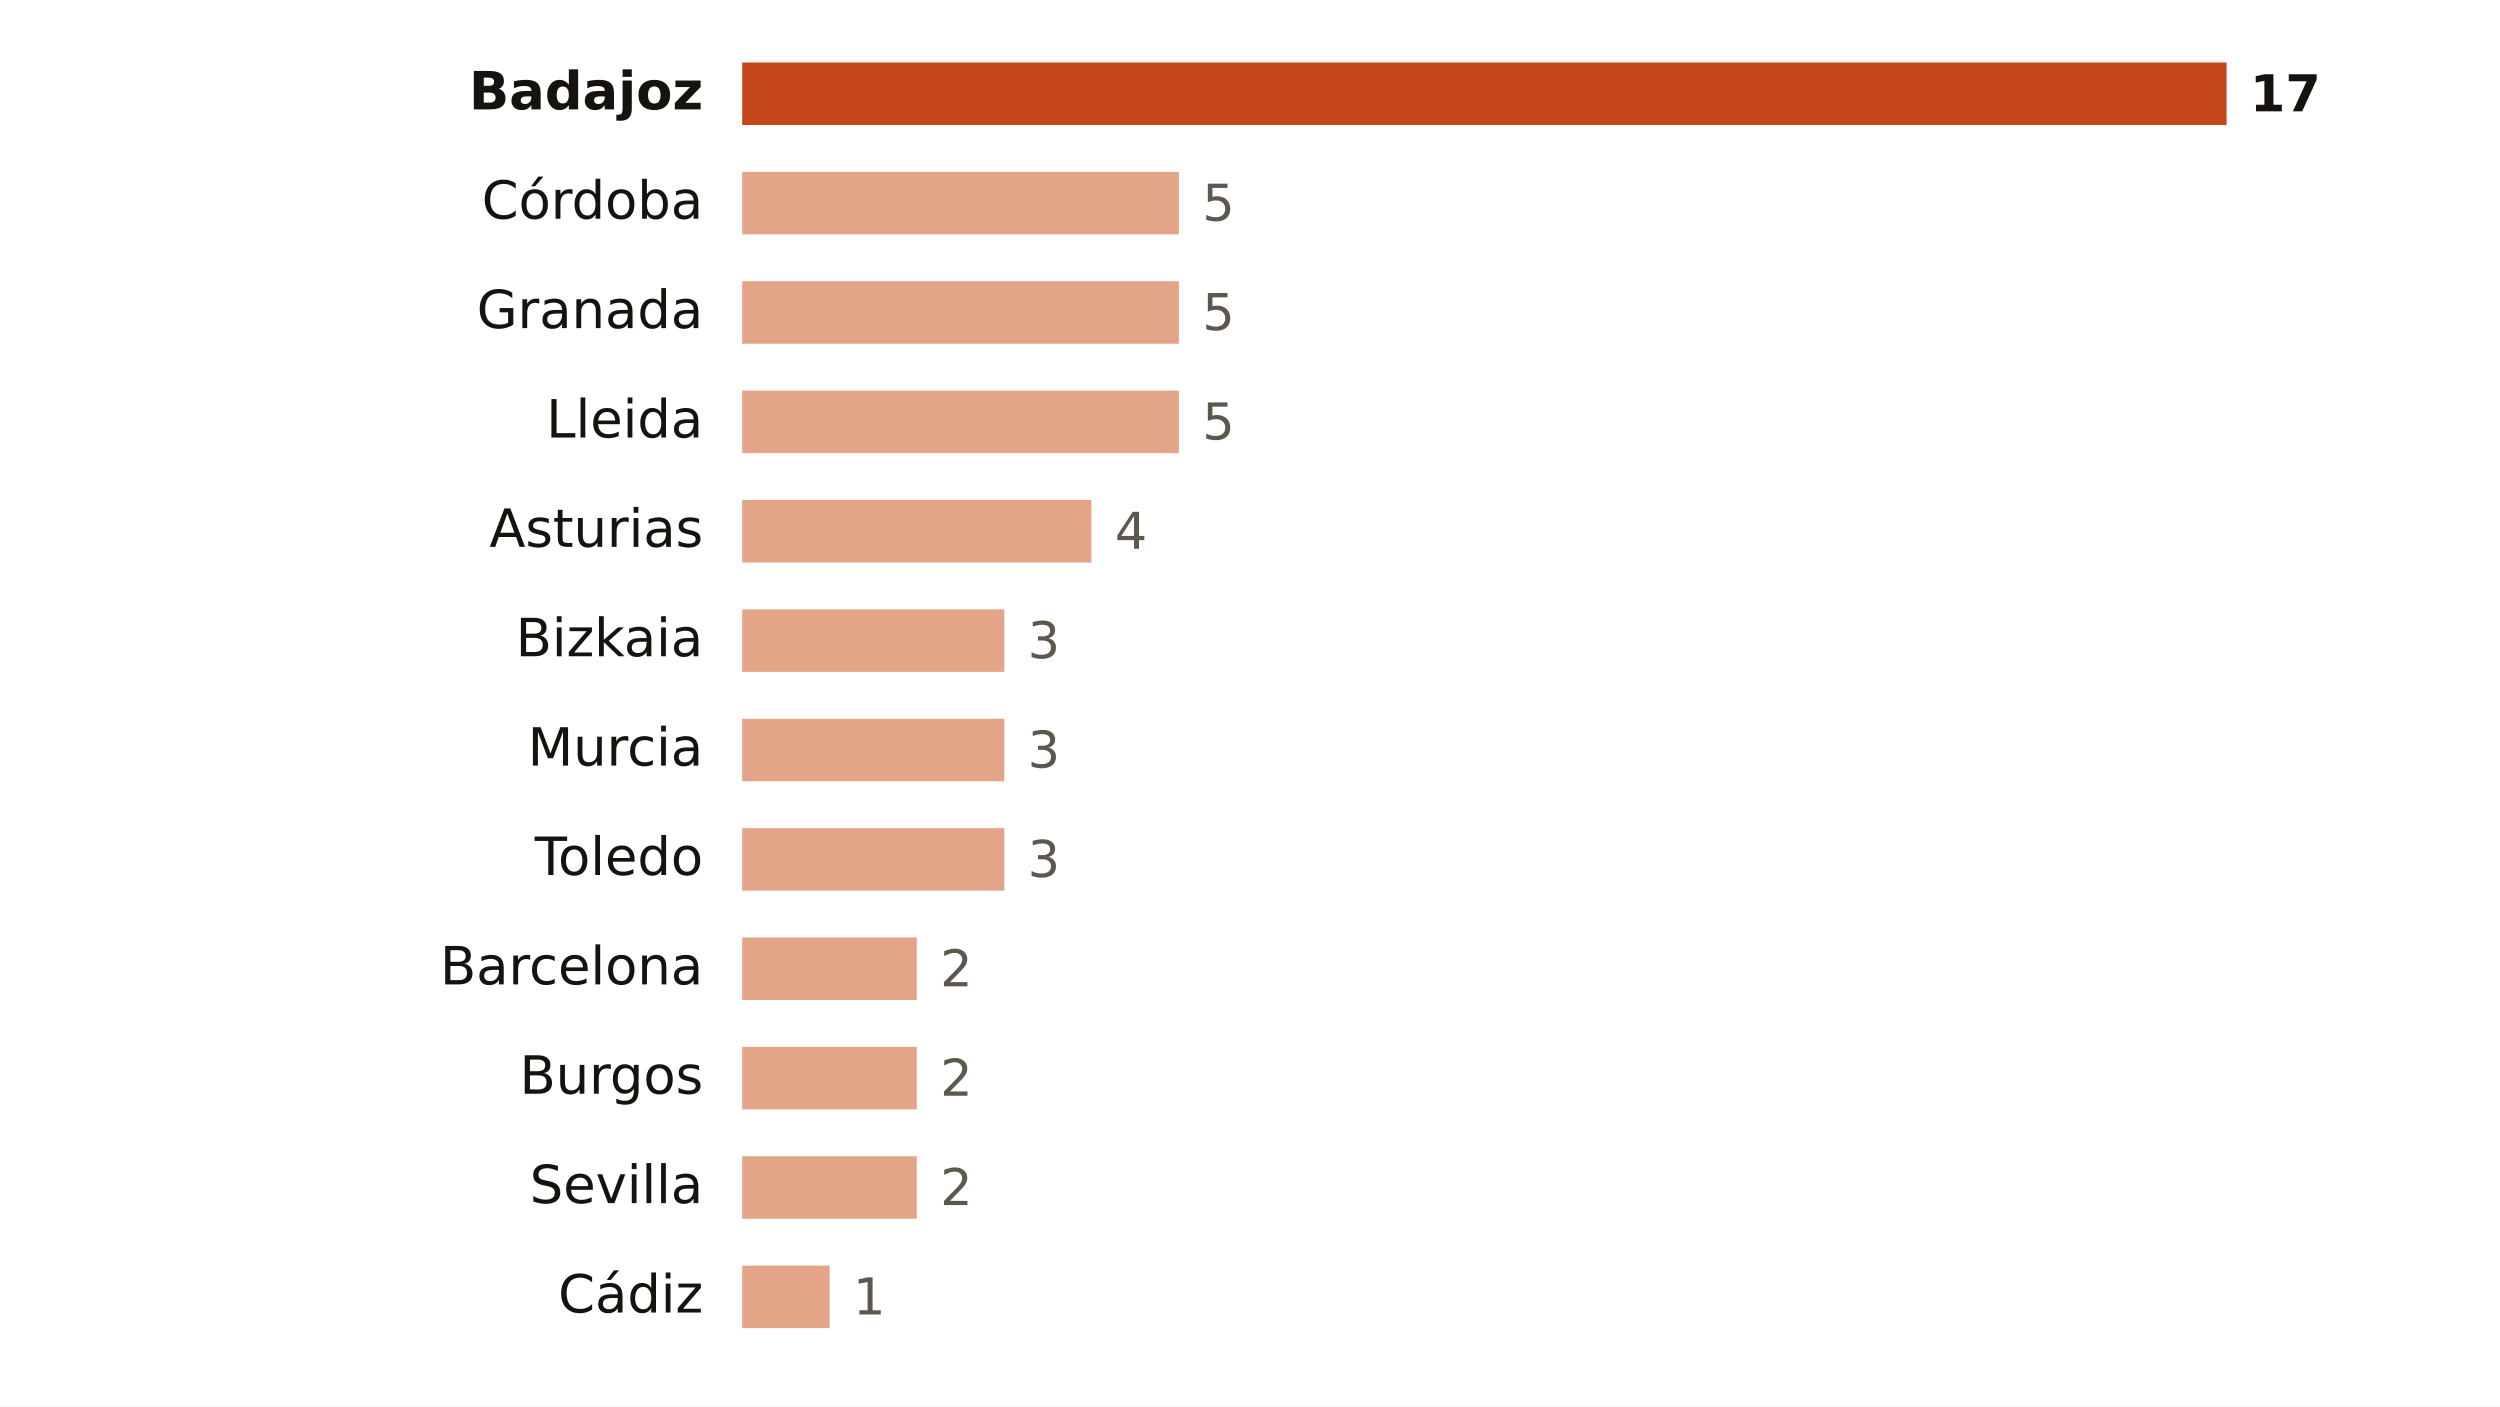
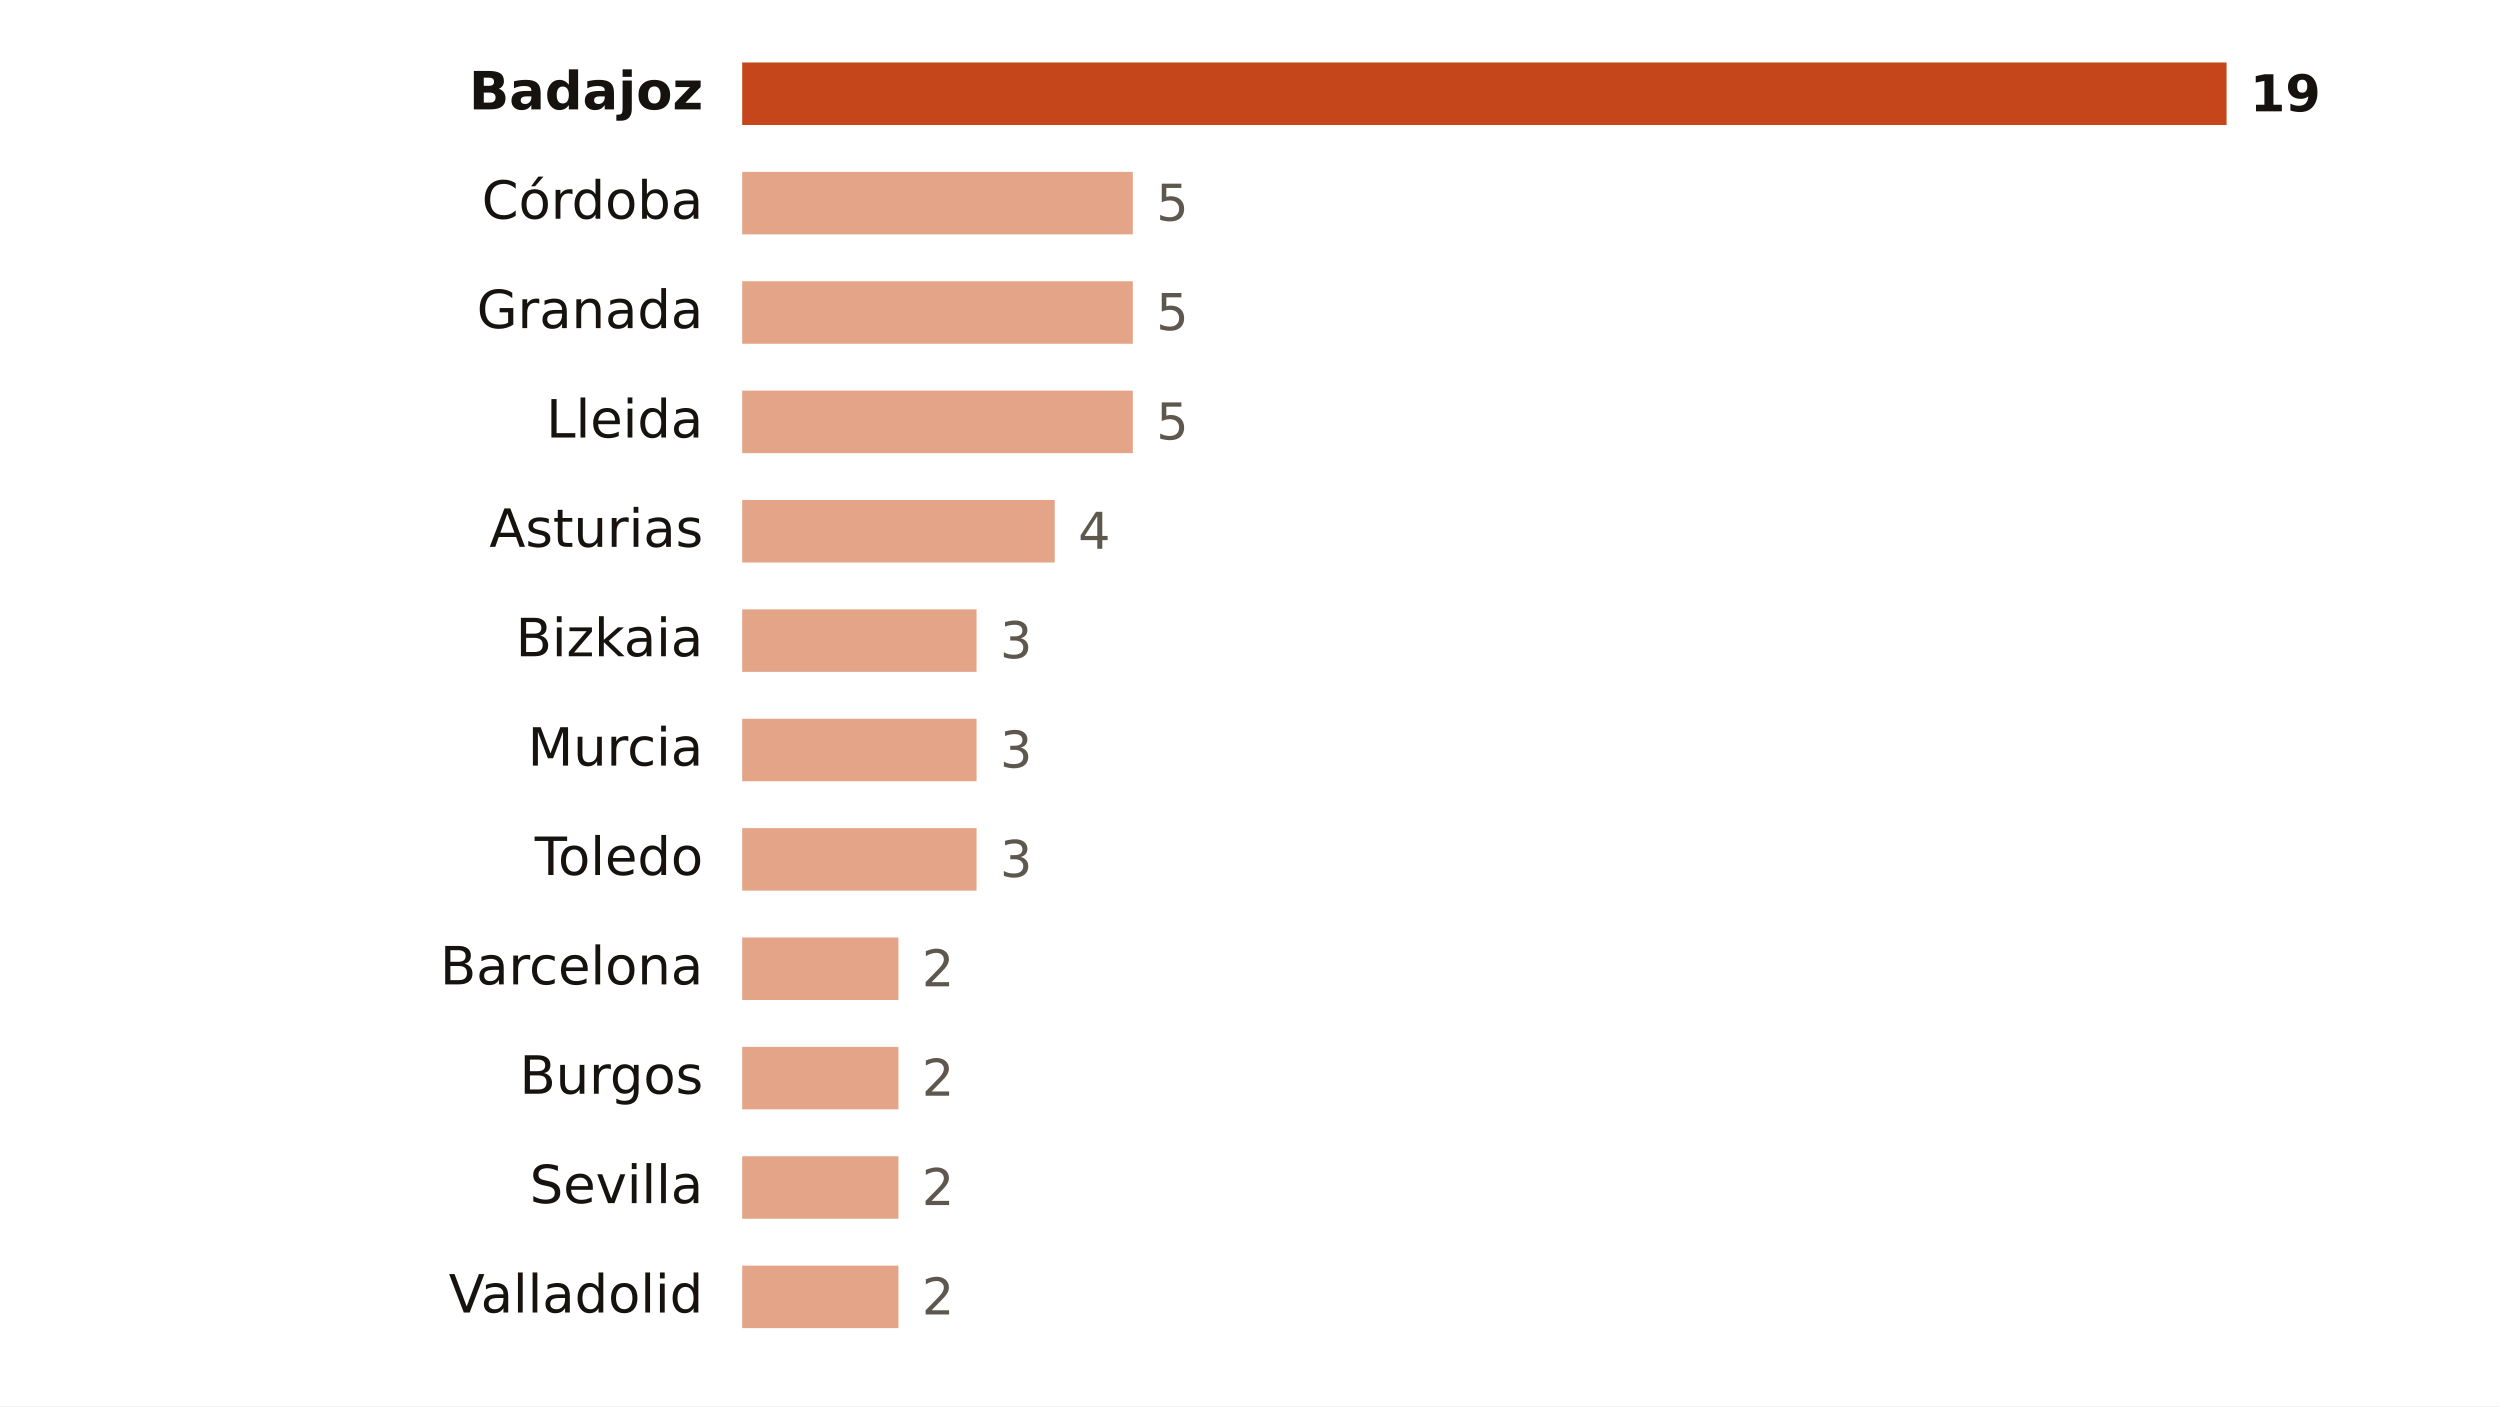
<svg xmlns="http://www.w3.org/2000/svg" viewBox="0 0 640 360" width="640" height="360" role="img" aria-label="Focos de calor por provincia">
  <rect width="640" height="360" fill="#FFFFFF" />
  <text x="180.0" y="28.0" font-size="13.5" fill="#16130F" text-anchor="end" font-weight="600" font-family="Public Sans, DejaVu Sans, Arial, sans-serif">Badajoz</text>
  <rect x="190" y="16" width="380.0" height="16" fill="#C4461A" />
-   <text x="576.0" y="28.5" font-size="13" fill="#16130F" text-anchor="start" font-weight="700" font-family="Public Sans, DejaVu Sans, Arial, sans-serif">17</text>
+   <text x="576.0" y="28.5" font-size="13" fill="#16130F" text-anchor="start" font-weight="700" font-family="Public Sans, DejaVu Sans, Arial, sans-serif">19</text>
  <text x="180.0" y="56.0" font-size="13.5" fill="#16130F" text-anchor="end" font-weight="400" font-family="Public Sans, DejaVu Sans, Arial, sans-serif">Córdoba</text>
-   <rect x="190" y="44" width="111.8" height="16" fill="#E3A487" />
-   <text x="307.8" y="56.5" font-size="13" fill="#5E574E" text-anchor="start" font-weight="500" font-family="Public Sans, DejaVu Sans, Arial, sans-serif">5</text>
+   <rect x="190" y="44" width="100.0" height="16" fill="#E3A487" />
+   <text x="296.0" y="56.5" font-size="13" fill="#5E574E" text-anchor="start" font-weight="500" font-family="Public Sans, DejaVu Sans, Arial, sans-serif">5</text>
  <text x="180.0" y="84.0" font-size="13.5" fill="#16130F" text-anchor="end" font-weight="400" font-family="Public Sans, DejaVu Sans, Arial, sans-serif">Granada</text>
-   <rect x="190" y="72" width="111.8" height="16" fill="#E3A487" />
-   <text x="307.8" y="84.5" font-size="13" fill="#5E574E" text-anchor="start" font-weight="500" font-family="Public Sans, DejaVu Sans, Arial, sans-serif">5</text>
+   <rect x="190" y="72" width="100.0" height="16" fill="#E3A487" />
+   <text x="296.0" y="84.5" font-size="13" fill="#5E574E" text-anchor="start" font-weight="500" font-family="Public Sans, DejaVu Sans, Arial, sans-serif">5</text>
  <text x="180.0" y="112.0" font-size="13.5" fill="#16130F" text-anchor="end" font-weight="400" font-family="Public Sans, DejaVu Sans, Arial, sans-serif">Lleida</text>
-   <rect x="190" y="100" width="111.8" height="16" fill="#E3A487" />
-   <text x="307.8" y="112.5" font-size="13" fill="#5E574E" text-anchor="start" font-weight="500" font-family="Public Sans, DejaVu Sans, Arial, sans-serif">5</text>
+   <rect x="190" y="100" width="100.0" height="16" fill="#E3A487" />
+   <text x="296.0" y="112.5" font-size="13" fill="#5E574E" text-anchor="start" font-weight="500" font-family="Public Sans, DejaVu Sans, Arial, sans-serif">5</text>
  <text x="180.0" y="140.0" font-size="13.5" fill="#16130F" text-anchor="end" font-weight="400" font-family="Public Sans, DejaVu Sans, Arial, sans-serif">Asturias</text>
-   <rect x="190" y="128" width="89.4" height="16" fill="#E3A487" />
-   <text x="285.4" y="140.5" font-size="13" fill="#5E574E" text-anchor="start" font-weight="500" font-family="Public Sans, DejaVu Sans, Arial, sans-serif">4</text>
+   <rect x="190" y="128" width="80.0" height="16" fill="#E3A487" />
+   <text x="276.0" y="140.5" font-size="13" fill="#5E574E" text-anchor="start" font-weight="500" font-family="Public Sans, DejaVu Sans, Arial, sans-serif">4</text>
  <text x="180.0" y="168.0" font-size="13.5" fill="#16130F" text-anchor="end" font-weight="400" font-family="Public Sans, DejaVu Sans, Arial, sans-serif">Bizkaia</text>
-   <rect x="190" y="156" width="67.1" height="16" fill="#E3A487" />
-   <text x="263.1" y="168.5" font-size="13" fill="#5E574E" text-anchor="start" font-weight="500" font-family="Public Sans, DejaVu Sans, Arial, sans-serif">3</text>
+   <rect x="190" y="156" width="60.0" height="16" fill="#E3A487" />
+   <text x="256.0" y="168.5" font-size="13" fill="#5E574E" text-anchor="start" font-weight="500" font-family="Public Sans, DejaVu Sans, Arial, sans-serif">3</text>
  <text x="180.0" y="196.0" font-size="13.5" fill="#16130F" text-anchor="end" font-weight="400" font-family="Public Sans, DejaVu Sans, Arial, sans-serif">Murcia</text>
-   <rect x="190" y="184" width="67.1" height="16" fill="#E3A487" />
-   <text x="263.1" y="196.5" font-size="13" fill="#5E574E" text-anchor="start" font-weight="500" font-family="Public Sans, DejaVu Sans, Arial, sans-serif">3</text>
+   <rect x="190" y="184" width="60.0" height="16" fill="#E3A487" />
+   <text x="256.0" y="196.5" font-size="13" fill="#5E574E" text-anchor="start" font-weight="500" font-family="Public Sans, DejaVu Sans, Arial, sans-serif">3</text>
  <text x="180.0" y="224.0" font-size="13.5" fill="#16130F" text-anchor="end" font-weight="400" font-family="Public Sans, DejaVu Sans, Arial, sans-serif">Toledo</text>
-   <rect x="190" y="212" width="67.1" height="16" fill="#E3A487" />
-   <text x="263.1" y="224.5" font-size="13" fill="#5E574E" text-anchor="start" font-weight="500" font-family="Public Sans, DejaVu Sans, Arial, sans-serif">3</text>
+   <rect x="190" y="212" width="60.0" height="16" fill="#E3A487" />
+   <text x="256.0" y="224.5" font-size="13" fill="#5E574E" text-anchor="start" font-weight="500" font-family="Public Sans, DejaVu Sans, Arial, sans-serif">3</text>
  <text x="180.0" y="252.0" font-size="13.5" fill="#16130F" text-anchor="end" font-weight="400" font-family="Public Sans, DejaVu Sans, Arial, sans-serif">Barcelona</text>
-   <rect x="190" y="240" width="44.7" height="16" fill="#E3A487" />
-   <text x="240.7" y="252.5" font-size="13" fill="#5E574E" text-anchor="start" font-weight="500" font-family="Public Sans, DejaVu Sans, Arial, sans-serif">2</text>
+   <rect x="190" y="240" width="40.0" height="16" fill="#E3A487" />
+   <text x="236.0" y="252.5" font-size="13" fill="#5E574E" text-anchor="start" font-weight="500" font-family="Public Sans, DejaVu Sans, Arial, sans-serif">2</text>
  <text x="180.0" y="280.0" font-size="13.5" fill="#16130F" text-anchor="end" font-weight="400" font-family="Public Sans, DejaVu Sans, Arial, sans-serif">Burgos</text>
-   <rect x="190" y="268" width="44.7" height="16" fill="#E3A487" />
-   <text x="240.7" y="280.5" font-size="13" fill="#5E574E" text-anchor="start" font-weight="500" font-family="Public Sans, DejaVu Sans, Arial, sans-serif">2</text>
+   <rect x="190" y="268" width="40.0" height="16" fill="#E3A487" />
+   <text x="236.0" y="280.5" font-size="13" fill="#5E574E" text-anchor="start" font-weight="500" font-family="Public Sans, DejaVu Sans, Arial, sans-serif">2</text>
  <text x="180.0" y="308.0" font-size="13.5" fill="#16130F" text-anchor="end" font-weight="400" font-family="Public Sans, DejaVu Sans, Arial, sans-serif">Sevilla</text>
-   <rect x="190" y="296" width="44.7" height="16" fill="#E3A487" />
-   <text x="240.7" y="308.5" font-size="13" fill="#5E574E" text-anchor="start" font-weight="500" font-family="Public Sans, DejaVu Sans, Arial, sans-serif">2</text>
-   <text x="180.0" y="336.0" font-size="13.5" fill="#16130F" text-anchor="end" font-weight="400" font-family="Public Sans, DejaVu Sans, Arial, sans-serif">Cádiz</text>
-   <rect x="190" y="324" width="22.4" height="16" fill="#E3A487" />
-   <text x="218.4" y="336.5" font-size="13" fill="#5E574E" text-anchor="start" font-weight="500" font-family="Public Sans, DejaVu Sans, Arial, sans-serif">1</text>
+   <rect x="190" y="296" width="40.0" height="16" fill="#E3A487" />
+   <text x="236.0" y="308.5" font-size="13" fill="#5E574E" text-anchor="start" font-weight="500" font-family="Public Sans, DejaVu Sans, Arial, sans-serif">2</text>
+   <text x="180.0" y="336.0" font-size="13.5" fill="#16130F" text-anchor="end" font-weight="400" font-family="Public Sans, DejaVu Sans, Arial, sans-serif">Valladolid</text>
+   <rect x="190" y="324" width="40.0" height="16" fill="#E3A487" />
+   <text x="236.0" y="336.5" font-size="13" fill="#5E574E" text-anchor="start" font-weight="500" font-family="Public Sans, DejaVu Sans, Arial, sans-serif">2</text>
</svg>
